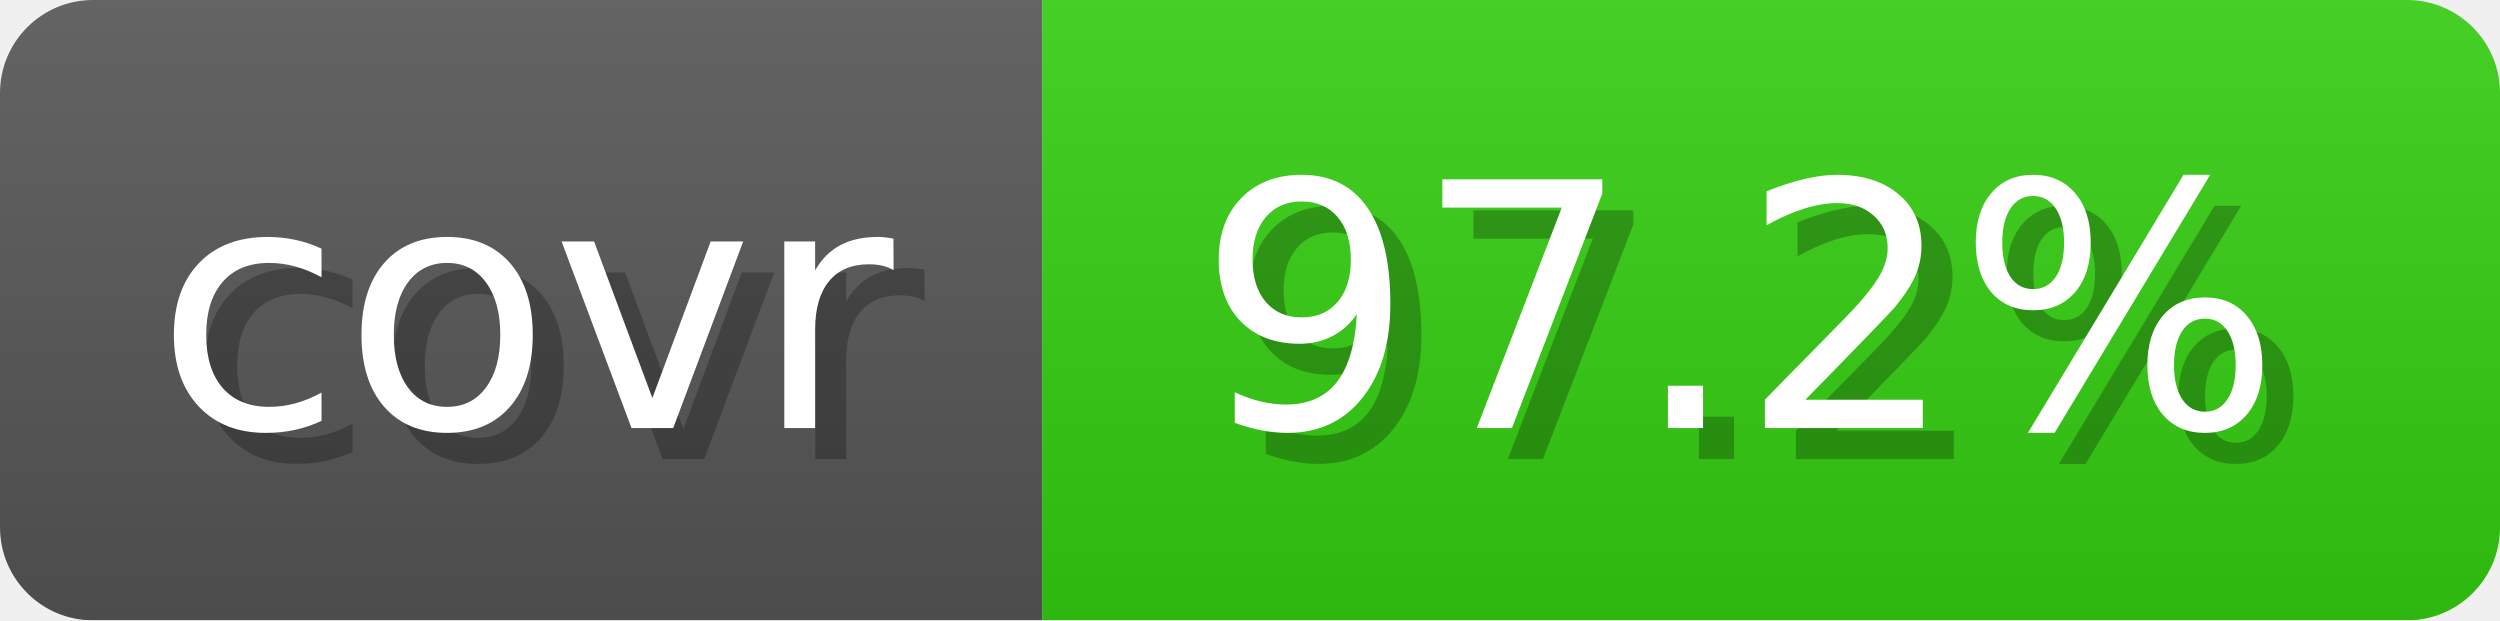
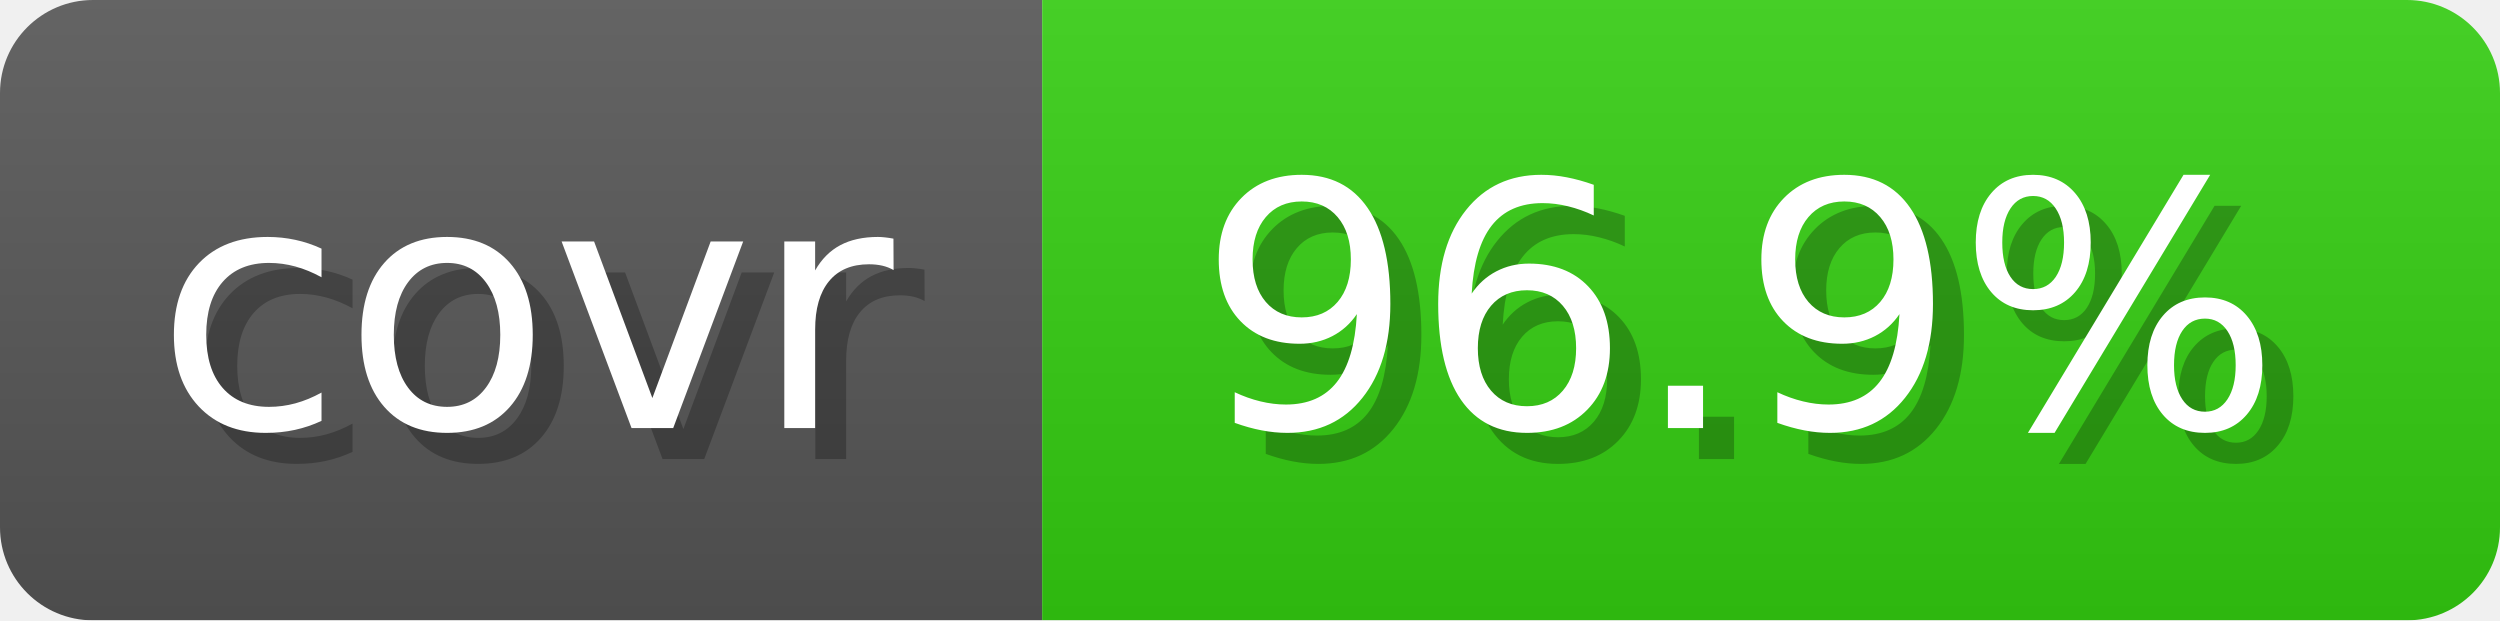
- <svg xmlns="http://www.w3.org/2000/svg" width="80.6" height="20" viewBox="0 0 806 200" role="img" aria-label="covr: 97.2%">
+ <svg xmlns="http://www.w3.org/2000/svg" width="80.6" height="20" viewBox="0 0 806 200" role="img" aria-label="covr: 96.9%">
  <linearGradient id="gradient" x2="0" y2="100%">
    <stop offset="0" stop-opacity=".1" stop-color="#EEE" />
    <stop offset="1" stop-opacity=".1" />
  </linearGradient>
  <mask id="round">
    <rect width="806" height="200" rx="30" fill="#FFF" />
  </mask>
  <g mask="url(#round)">
    <rect width="336" height="200" fill="#555" />
    <rect x="336" width="470" height="200" fill="#3C1" />
    <rect width="806" height="200" fill="url(#gradient)" />
  </g>
  <g aria-hidden="true" text-anchor="start" font-family="Verdana,DejaVu Sans,sans-serif" font-size="110">
    <text x="60" y="148" textLength="236" fill="#000" opacity="0.25">covr</text>
    <text x="50" y="138" textLength="236" fill="#fff">covr</text>
-     <text x="396" y="148" textLength="370" fill="#000" opacity="0.25">97.2%</text>
-     <text x="386" y="138" textLength="370" fill="#fff">97.2%</text>
+     <text x="396" y="148" textLength="370" fill="#000" opacity="0.25">96.9%</text>
+     <text x="386" y="138" textLength="370" fill="#fff">96.9%</text>
  </g>
</svg>
